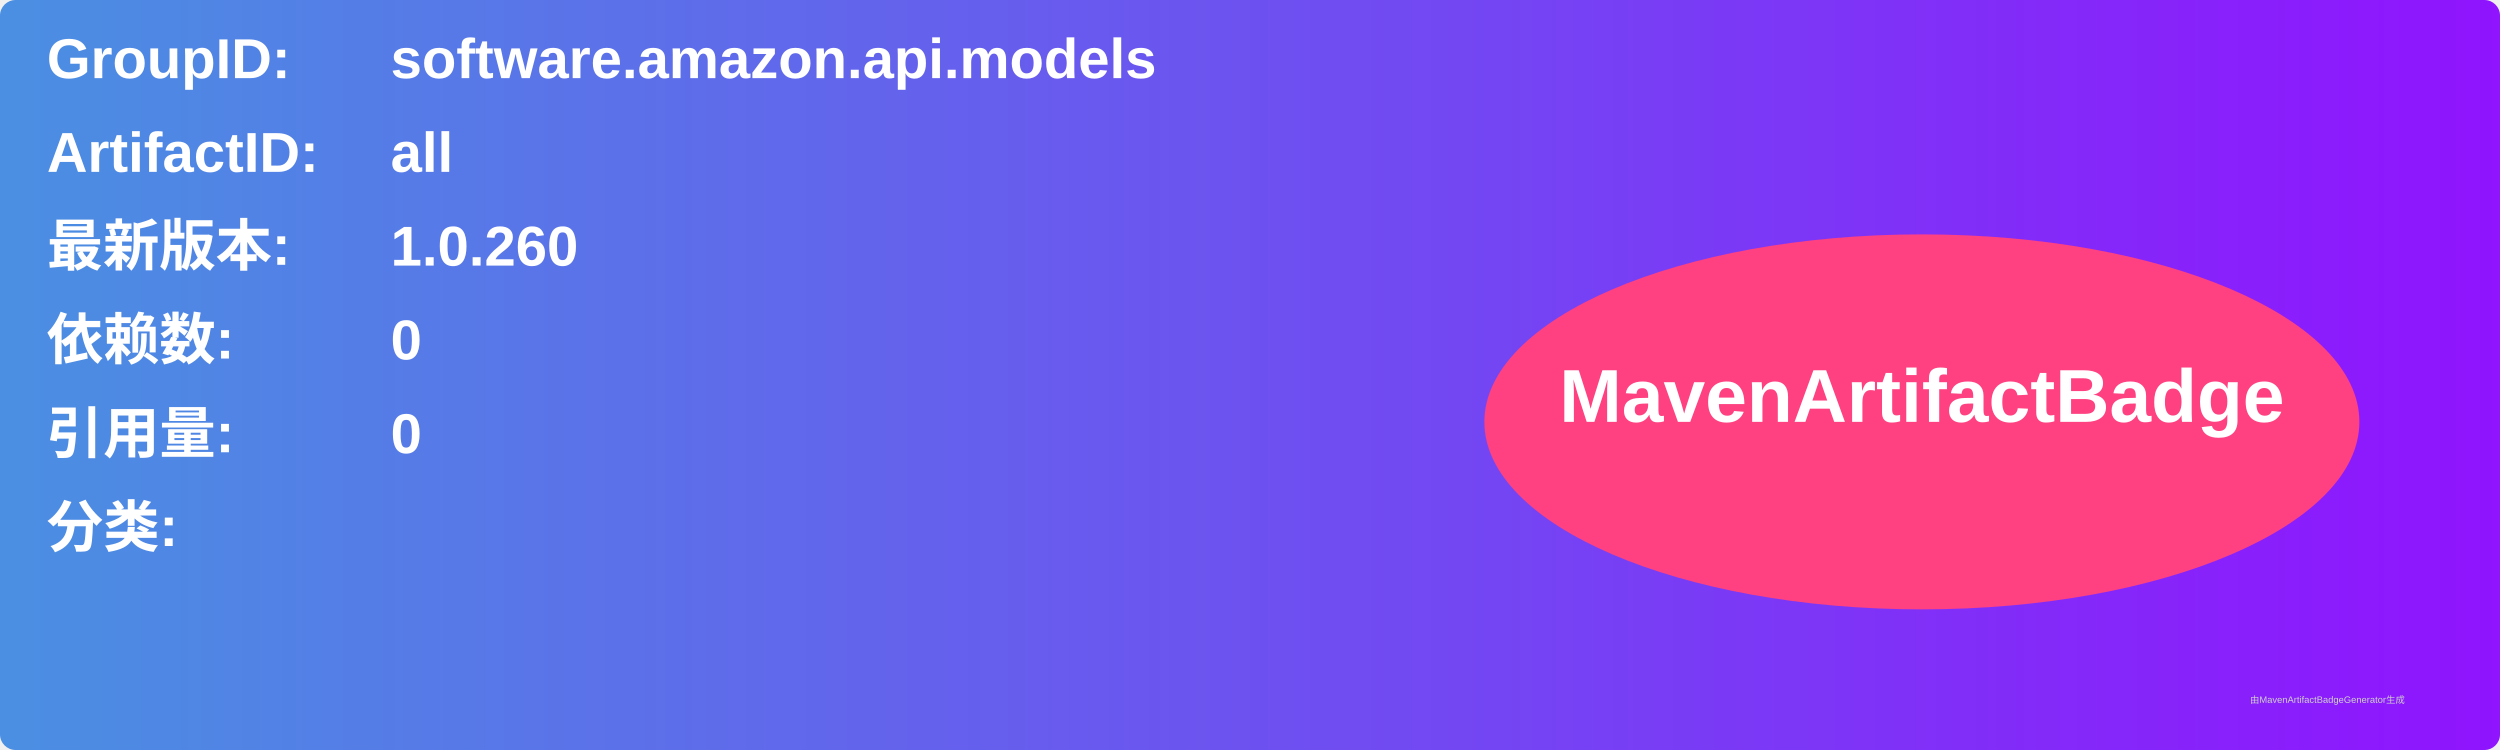
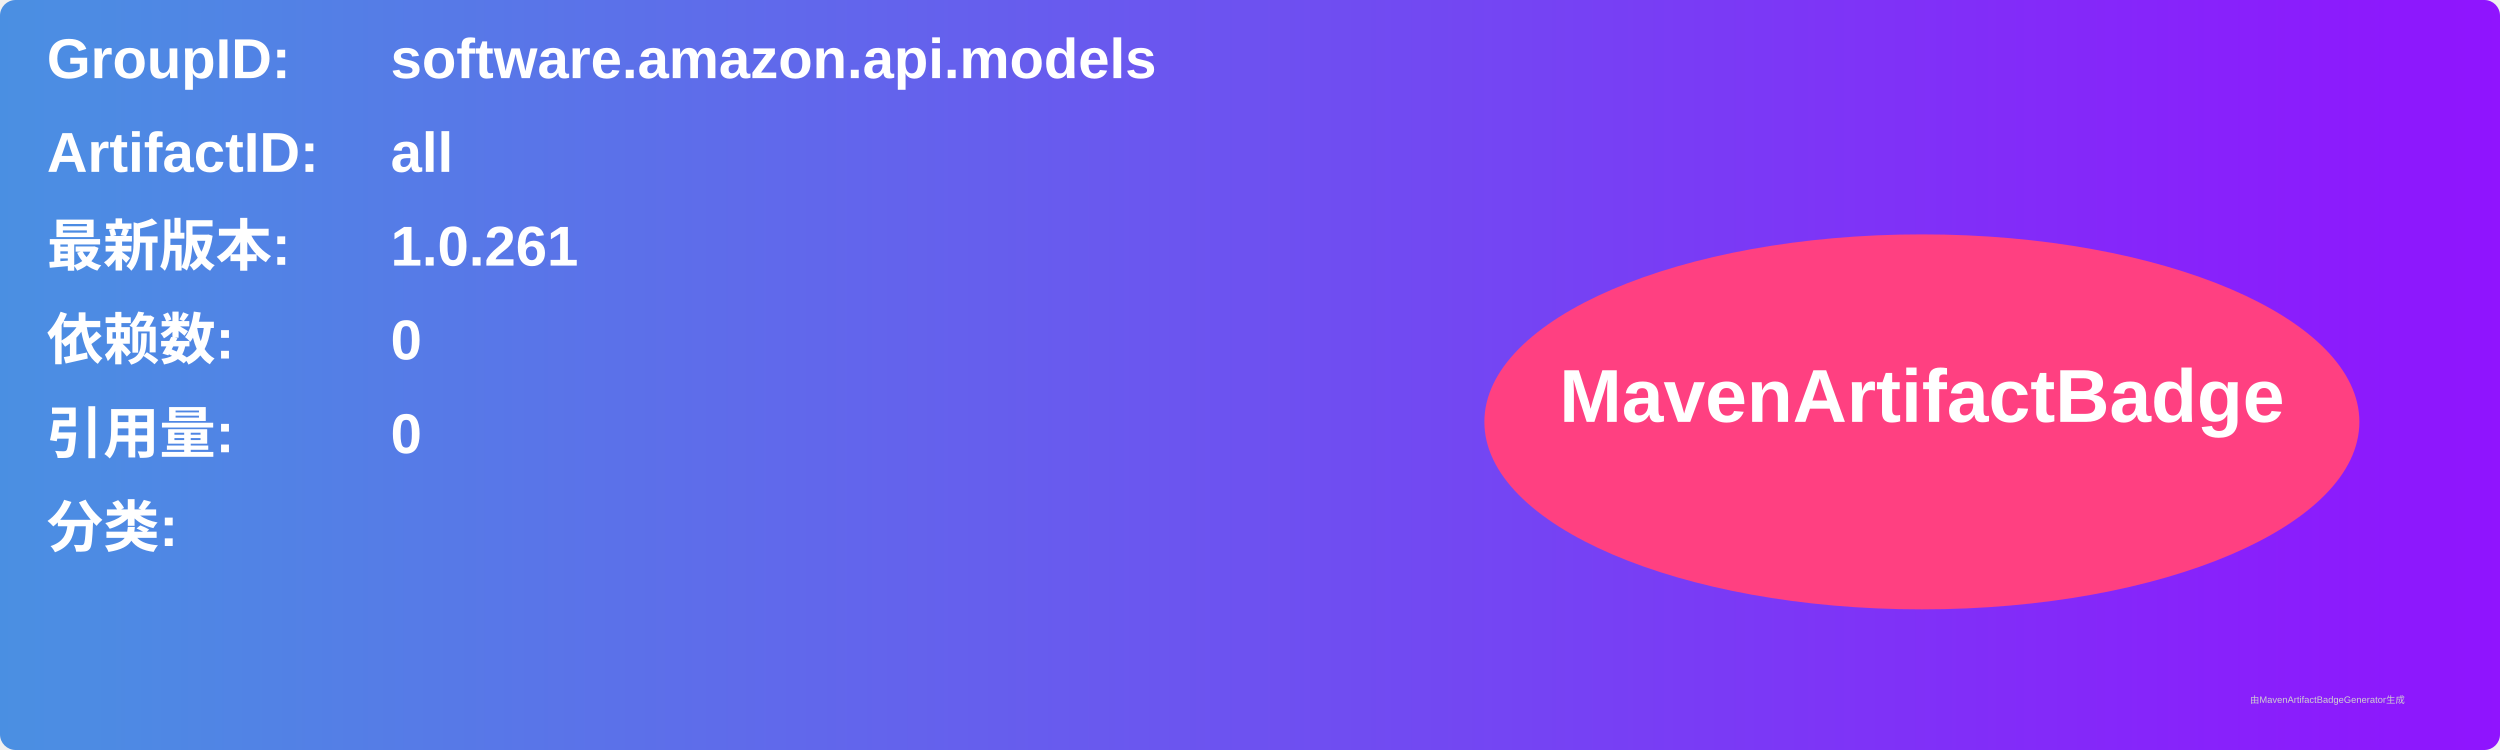
<svg xmlns="http://www.w3.org/2000/svg" width="800" height="240" viewBox="0 0 800 240">
  <linearGradient id="grad" x1="0%" y1="0%" x2="100%" y2="0%">
    <stop offset="0%" stop-color="#4a90e2" />
    <stop offset="100%" stop-color="#9013fe" />
  </linearGradient>
  <rect width="100%" height="100%" rx="5" ry="5" fill="url(#grad)" />
  <g transform="translate(15, 15)">
    <text x="0" y="10" font-family="Arial" font-size="18" fill="white" font-weight="bold" width="260">GroupID:</text>
    <text x="110" y="10" font-family="Arial" font-size="18" fill="white" font-weight="bold" width="460">software.amazon.api.models</text>
    <text x="0" y="40" font-family="Arial" font-size="18" fill="white" font-weight="bold" width="260">ArtifactID:</text>
    <text x="110" y="40" font-family="Arial" font-size="18" fill="white" font-weight="bold" width="460">all</text>
    <text x="0" y="70" font-family="Arial" font-size="18" fill="white" font-weight="bold">最新版本:</text>
    <text x="110" y="70" font-family="Arial" font-size="18" fill="white" font-weight="bold">
-       <tspan font-weight="bold">1.0.260</tspan>
+       <tspan font-weight="bold">1.0.261</tspan>
    </text>
    <text x="0" y="100" font-family="Arial" font-size="18" fill="white" font-weight="bold">依赖数: </text>
    <text x="110" y="100" font-family="Arial" font-size="18" fill="white">
      <tspan font-weight="bold">0</tspan>
    </text>
    <text x="0" y="130" font-family="Arial" font-size="18" fill="white" font-weight="bold">引用量: </text>
    <text x="110" y="130" font-family="Arial" font-size="18" fill="white">
      <tspan font-weight="bold">0</tspan>
    </text>
    <text x="0" y="160" font-family="Arial" font-size="18" fill="white" font-weight="bold">分类:</text>
    <text x="10" y="190" font-family="Arial" font-size="10" fill="white">
      <tspan font-weight="bold" />
    </text>
    <ellipse cx="600" cy="120" rx="140" ry="60" fill="#ff4081" />
    <text x="600" y="120" text-anchor="middle" font-family="Arial" font-size="24" fill="white" font-weight="bold">MavenArtifactBadge</text>
  </g>
  <text x="720" y="225" font-family="Arial" font-size="3" fill="#d0d0d0">由MavenArtifactBadgeGenerator生成</text>
</svg>
